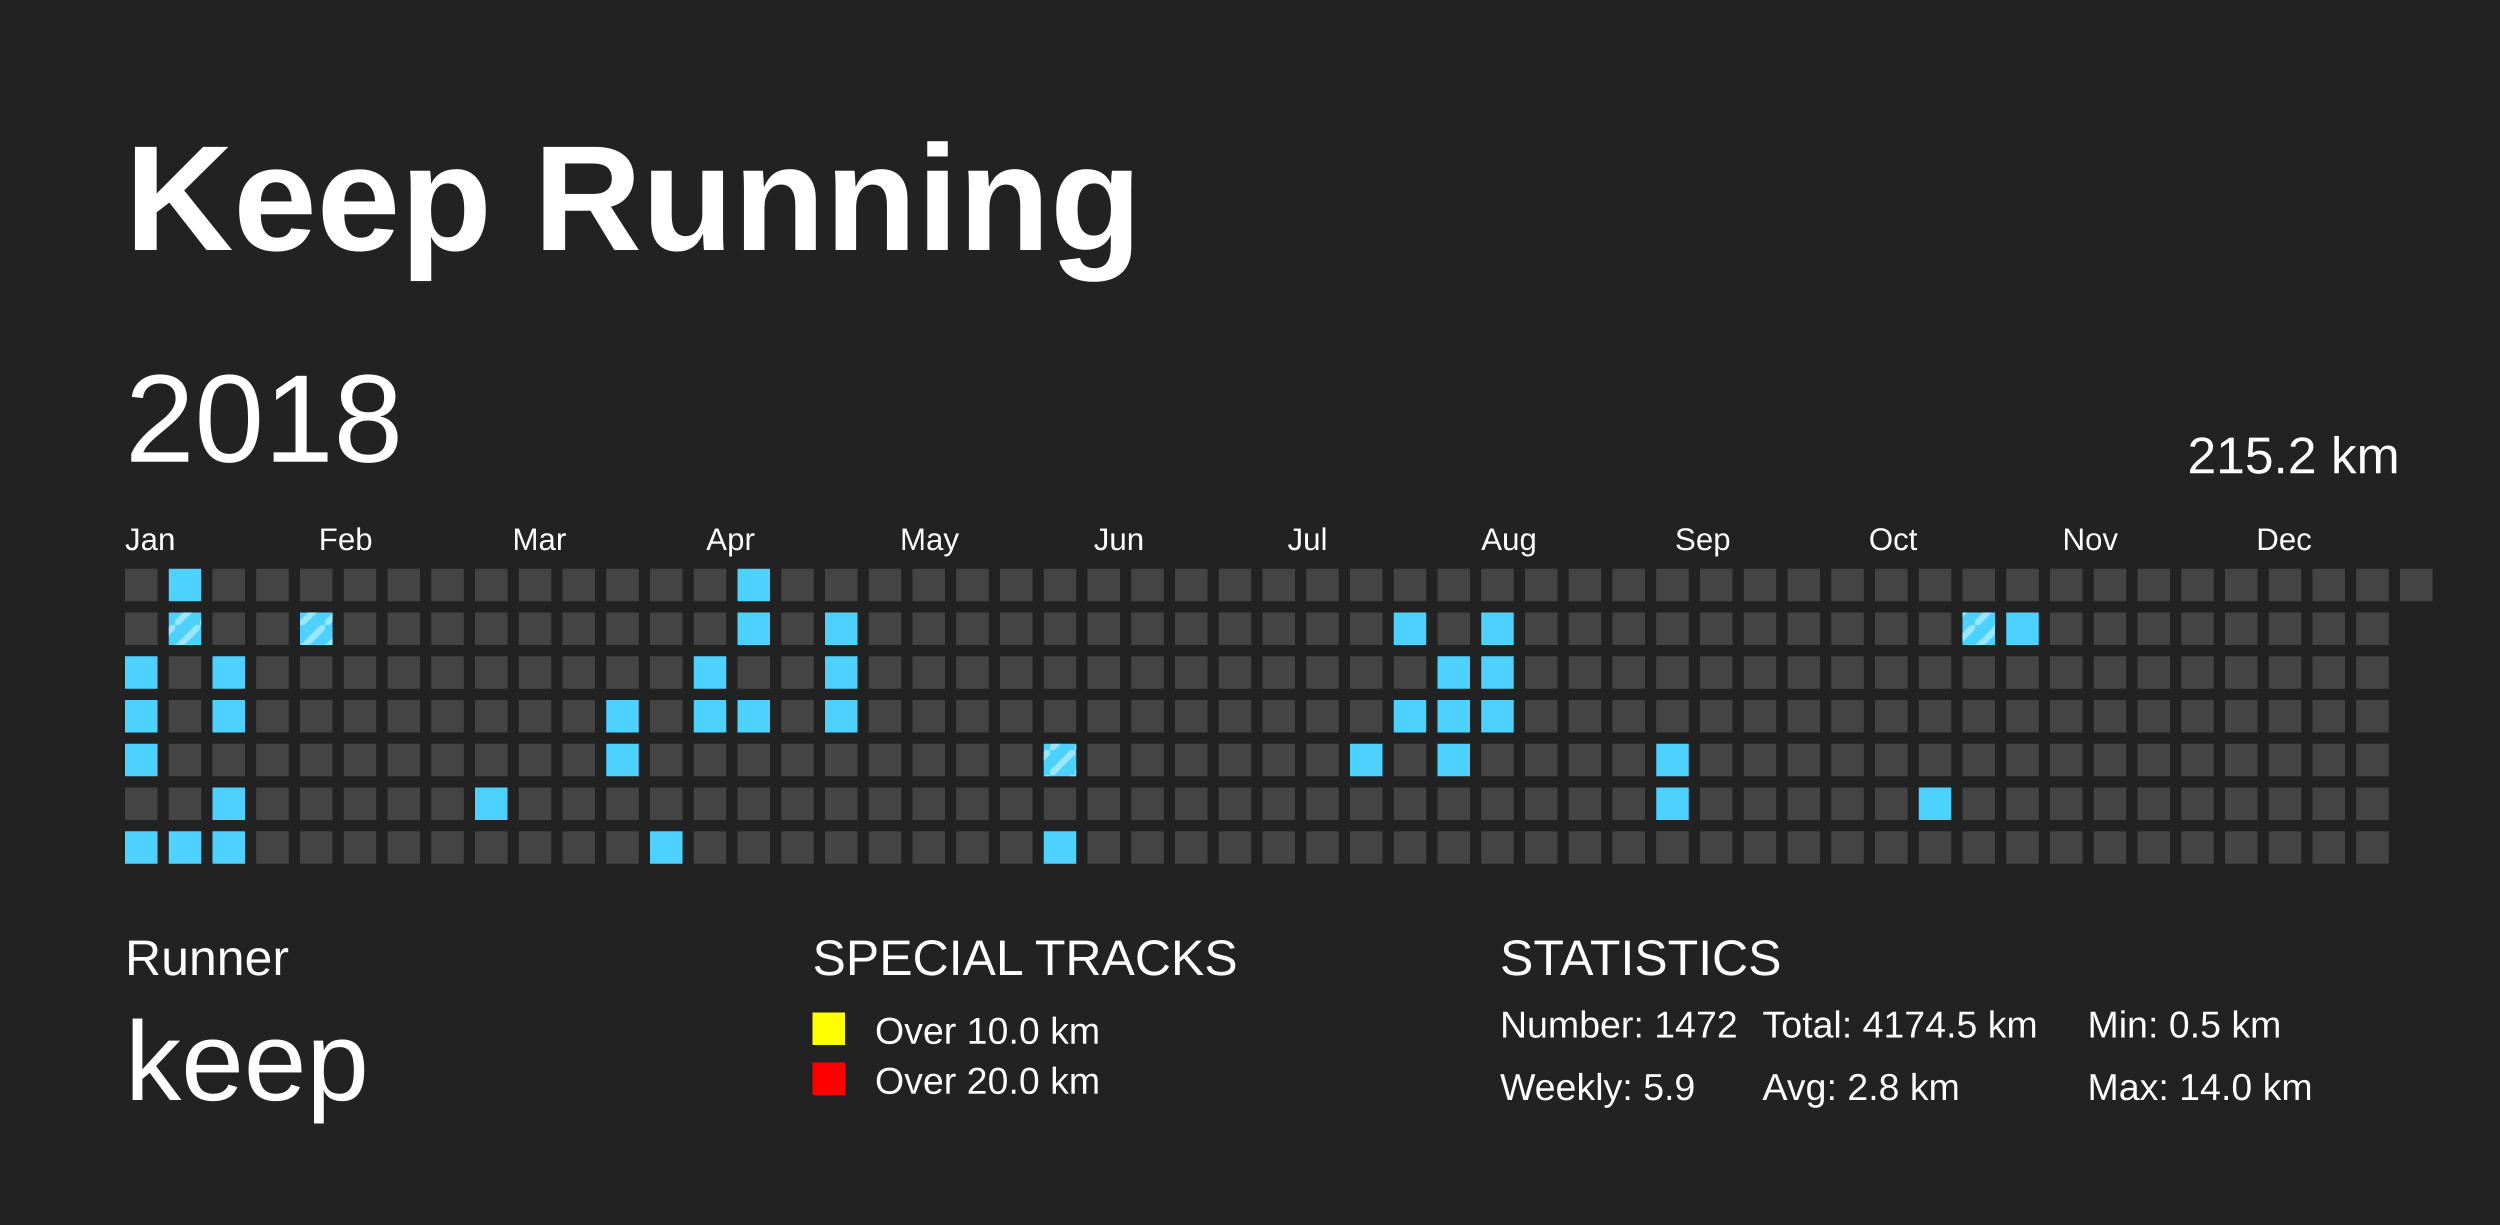
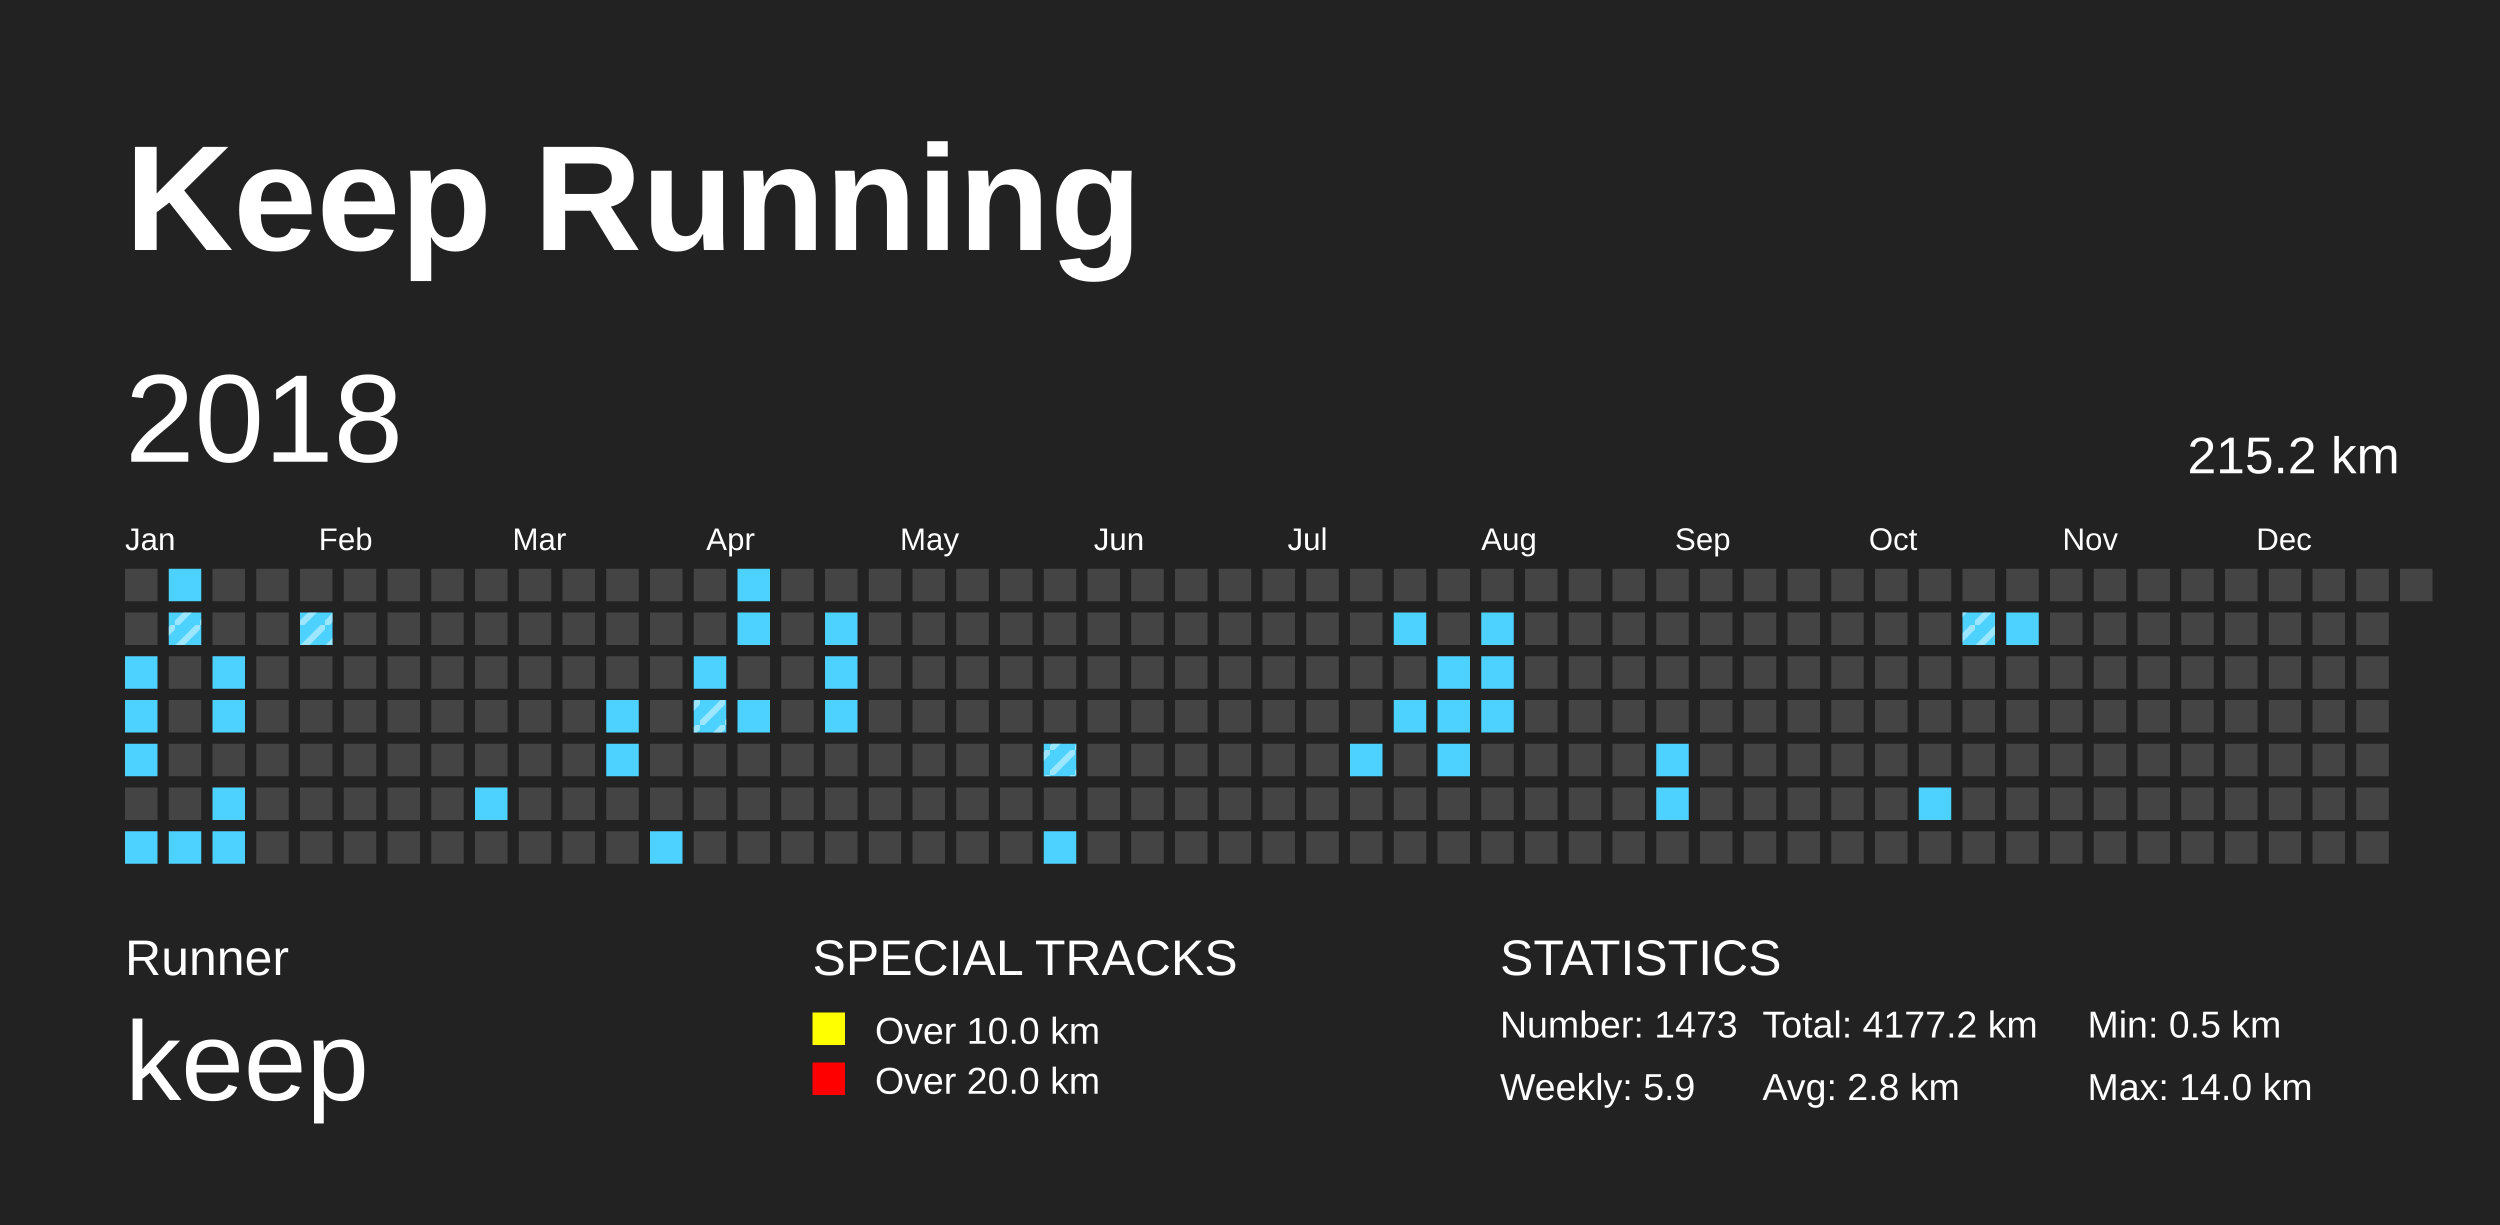
<svg xmlns="http://www.w3.org/2000/svg" baseProfile="full" height="98mm" version="1.1" viewBox="0,0,200,98" width="200mm">
  <defs>
    <pattern height="2" id="indoor-stripe" patternUnits="userSpaceOnUse" width="2">
      <line stroke="white" stroke-opacity="0.45" stroke-width="0.5" x1="0" x2="2" y1="2" y2="0" />
    </pattern>
  </defs>
  <rect fill="#222222" height="98" width="200" x="0" y="0" />
  <text fill="#FFFFFF" style="font-size:12px; font-family:Arial; font-weight:bold;" x="10" y="20">Keep Running</text>
  <text fill="#FFFFFF" style="font-size:4px; font-family:Arial" x="10" y="78">Runner</text>
  <text fill="#FFFFFF" style="font-size:9px; font-family:Arial" x="10" y="88">keep</text>
  <text fill="#FFFFFF" style="font-size:4px; font-family:Arial" x="65" y="78">SPECIAL TRACKS</text>
  <rect fill="yellow" height="2.6" width="2.6" x="65" y="81" />
  <text fill="#FFFFFF" style="font-size:3px; font-family:Arial" x="70" y="83.5">Over 10.0 km</text>
  <rect fill="red" height="2.6" width="2.6" x="65" y="85" />
  <text fill="#FFFFFF" style="font-size:3px; font-family:Arial" x="70" y="87.5">Over 20.0 km</text>
  <text fill="#FFFFFF" style="font-size:4px; font-family:Arial" x="120" y="78">STATISTICS</text>
-   <text fill="#FFFFFF" style="font-size:3px; font-family:Arial" x="120" y="83">Number: 1472</text>
+   <text fill="#FFFFFF" style="font-size:3px; font-family:Arial" x="120" y="83">Number: 1473</text>
  <text fill="#FFFFFF" style="font-size:3px; font-family:Arial" x="120" y="88">Weekly: 5.9</text>
-   <text fill="#FFFFFF" style="font-size:3px; font-family:Arial" x="141" y="83">Total: 4174.5 km</text>
+   <text fill="#FFFFFF" style="font-size:3px; font-family:Arial" x="141" y="83">Total: 4177.2 km</text>
  <text fill="#FFFFFF" style="font-size:3px; font-family:Arial" x="141" y="88">Avg: 2.8 km</text>
  <text fill="#FFFFFF" style="font-size:3px; font-family:Arial" x="167" y="83">Min: 0.5 km</text>
  <text fill="#FFFFFF" style="font-size:3px; font-family:Arial" x="167" y="88">Max: 14.0 km</text>
  <text dominant-baseline="hanging" fill="#FFFFFF" style="font-size:10.0px; font-family:Arial;" x="10" y="30">2018</text>
  <text dominant-baseline="hanging" fill="#FFFFFF" style="font-size:4.125px; font-family:Arial;" x="175" y="35">215.2 km</text>
  <text fill="#FFFFFF" style="font-size:2.5px; font-family:Arial" x="10.0" y="44">Jan</text>
  <text fill="#FFFFFF" style="font-size:2.5px; font-family:Arial" x="25.5" y="44">Feb</text>
  <text fill="#FFFFFF" style="font-size:2.5px; font-family:Arial" x="41.0" y="44">Mar</text>
  <text fill="#FFFFFF" style="font-size:2.5px; font-family:Arial" x="56.5" y="44">Apr</text>
  <text fill="#FFFFFF" style="font-size:2.5px; font-family:Arial" x="72.0" y="44">May</text>
  <text fill="#FFFFFF" style="font-size:2.5px; font-family:Arial" x="87.5" y="44">Jun</text>
  <text fill="#FFFFFF" style="font-size:2.5px; font-family:Arial" x="103.0" y="44">Jul</text>
  <text fill="#FFFFFF" style="font-size:2.5px; font-family:Arial" x="118.5" y="44">Aug</text>
  <text fill="#FFFFFF" style="font-size:2.5px; font-family:Arial" x="134.0" y="44">Sep</text>
  <text fill="#FFFFFF" style="font-size:2.5px; font-family:Arial" x="149.5" y="44">Oct</text>
  <text fill="#FFFFFF" style="font-size:2.5px; font-family:Arial" x="165.0" y="44">Nov</text>
  <text fill="#FFFFFF" style="font-size:2.5px; font-family:Arial" x="180.5" y="44">Dec</text>
  <rect fill="#444444" height="2.6" width="2.6" x="10.0" y="45.5" />
  <rect fill="#444444" height="2.6" width="2.6" x="10.0" y="49.0" />
  <rect fill="#4DD2FF" height="2.6" width="2.6" x="10.0" y="52.5" />
  <rect fill="#4DD2FF" height="2.6" width="2.6" x="10.0" y="56.0" />
  <rect fill="#4DD2FF" height="2.6" width="2.6" x="10.0" y="59.5" />
  <rect fill="#444444" height="2.6" width="2.6" x="10.0" y="63.0" />
  <rect fill="#4DD2FF" height="2.6" width="2.6" x="10.0" y="66.5" />
  <rect fill="#4DD2FF" height="2.6" width="2.6" x="13.5" y="45.5" />
  <rect fill="#4DD2FF" height="2.6" width="2.6" x="13.5" y="49.0" />
  <rect fill="url(#indoor-stripe)" height="2.6" style="pointer-events: none;" width="2.6" x="13.5" y="49.0" />
  <rect fill="#444444" height="2.6" width="2.6" x="13.5" y="52.5" />
  <rect fill="#444444" height="2.6" width="2.6" x="13.5" y="56.0" />
  <rect fill="#444444" height="2.6" width="2.6" x="13.5" y="59.5" />
  <rect fill="#444444" height="2.6" width="2.6" x="13.5" y="63.0" />
  <rect fill="#4DD2FF" height="2.6" width="2.6" x="13.5" y="66.5" />
  <rect fill="#444444" height="2.6" width="2.6" x="17.0" y="45.5" />
  <rect fill="#444444" height="2.6" width="2.6" x="17.0" y="49.0" />
  <rect fill="#4DD2FF" height="2.6" width="2.6" x="17.0" y="52.5" />
  <rect fill="#4DD2FF" height="2.6" width="2.6" x="17.0" y="56.0" />
  <rect fill="#444444" height="2.6" width="2.6" x="17.0" y="59.5" />
  <rect fill="#4DD2FF" height="2.6" width="2.6" x="17.0" y="63.0" />
  <rect fill="#4DD2FF" height="2.6" width="2.6" x="17.0" y="66.5" />
  <rect fill="#444444" height="2.6" width="2.6" x="20.5" y="45.5" />
  <rect fill="#444444" height="2.6" width="2.6" x="20.5" y="49.0" />
  <rect fill="#444444" height="2.6" width="2.6" x="20.5" y="52.5" />
  <rect fill="#444444" height="2.6" width="2.6" x="20.5" y="56.0" />
  <rect fill="#444444" height="2.6" width="2.6" x="20.5" y="59.5" />
  <rect fill="#444444" height="2.6" width="2.6" x="20.5" y="63.0" />
  <rect fill="#444444" height="2.6" width="2.6" x="20.5" y="66.5" />
  <rect fill="#444444" height="2.6" width="2.6" x="24.0" y="45.5" />
  <rect fill="#4DD2FF" height="2.6" width="2.6" x="24.0" y="49.0" />
  <rect fill="url(#indoor-stripe)" height="2.6" style="pointer-events: none;" width="2.6" x="24.0" y="49.0" />
  <rect fill="#444444" height="2.6" width="2.6" x="24.0" y="52.5" />
  <rect fill="#444444" height="2.6" width="2.6" x="24.0" y="56.0" />
  <rect fill="#444444" height="2.6" width="2.6" x="24.0" y="59.5" />
  <rect fill="#444444" height="2.6" width="2.6" x="24.0" y="63.0" />
  <rect fill="#444444" height="2.6" width="2.6" x="24.0" y="66.5" />
  <rect fill="#444444" height="2.6" width="2.6" x="27.5" y="45.5" />
  <rect fill="#444444" height="2.6" width="2.6" x="27.5" y="49.0" />
  <rect fill="#444444" height="2.6" width="2.6" x="27.5" y="52.5" />
  <rect fill="#444444" height="2.6" width="2.6" x="27.5" y="56.0" />
  <rect fill="#444444" height="2.6" width="2.6" x="27.5" y="59.5" />
  <rect fill="#444444" height="2.6" width="2.6" x="27.5" y="63.0" />
  <rect fill="#444444" height="2.6" width="2.6" x="27.5" y="66.5" />
  <rect fill="#444444" height="2.6" width="2.6" x="31.0" y="45.5" />
  <rect fill="#444444" height="2.6" width="2.6" x="31.0" y="49.0" />
  <rect fill="#444444" height="2.6" width="2.6" x="31.0" y="52.5" />
  <rect fill="#444444" height="2.6" width="2.6" x="31.0" y="56.0" />
  <rect fill="#444444" height="2.6" width="2.6" x="31.0" y="59.5" />
  <rect fill="#444444" height="2.6" width="2.6" x="31.0" y="63.0" />
  <rect fill="#444444" height="2.6" width="2.6" x="31.0" y="66.5" />
  <rect fill="#444444" height="2.6" width="2.6" x="34.5" y="45.5" />
  <rect fill="#444444" height="2.6" width="2.6" x="34.5" y="49.0" />
  <rect fill="#444444" height="2.6" width="2.6" x="34.5" y="52.5" />
  <rect fill="#444444" height="2.6" width="2.6" x="34.5" y="56.0" />
  <rect fill="#444444" height="2.6" width="2.6" x="34.5" y="59.5" />
  <rect fill="#444444" height="2.6" width="2.6" x="34.5" y="63.0" />
  <rect fill="#444444" height="2.6" width="2.6" x="34.5" y="66.5" />
  <rect fill="#444444" height="2.6" width="2.6" x="38.0" y="45.5" />
  <rect fill="#444444" height="2.6" width="2.6" x="38.0" y="49.0" />
  <rect fill="#444444" height="2.6" width="2.6" x="38.0" y="52.5" />
  <rect fill="#444444" height="2.6" width="2.6" x="38.0" y="56.0" />
  <rect fill="#444444" height="2.6" width="2.6" x="38.0" y="59.5" />
  <rect fill="#4DD2FF" height="2.6" width="2.6" x="38.0" y="63.0" />
  <rect fill="#444444" height="2.6" width="2.6" x="38.0" y="66.5" />
  <rect fill="#444444" height="2.6" width="2.6" x="41.5" y="45.5" />
  <rect fill="#444444" height="2.6" width="2.6" x="41.5" y="49.0" />
  <rect fill="#444444" height="2.6" width="2.6" x="41.5" y="52.5" />
  <rect fill="#444444" height="2.6" width="2.6" x="41.5" y="56.0" />
  <rect fill="#444444" height="2.6" width="2.6" x="41.5" y="59.5" />
  <rect fill="#444444" height="2.6" width="2.6" x="41.5" y="63.0" />
  <rect fill="#444444" height="2.6" width="2.6" x="41.5" y="66.5" />
  <rect fill="#444444" height="2.6" width="2.6" x="45.0" y="45.5" />
  <rect fill="#444444" height="2.6" width="2.6" x="45.0" y="49.0" />
  <rect fill="#444444" height="2.6" width="2.6" x="45.0" y="52.5" />
  <rect fill="#444444" height="2.6" width="2.6" x="45.0" y="56.0" />
  <rect fill="#444444" height="2.6" width="2.6" x="45.0" y="59.5" />
  <rect fill="#444444" height="2.6" width="2.6" x="45.0" y="63.0" />
  <rect fill="#444444" height="2.6" width="2.6" x="45.0" y="66.5" />
  <rect fill="#444444" height="2.6" width="2.6" x="48.5" y="45.5" />
  <rect fill="#444444" height="2.6" width="2.6" x="48.5" y="49.0" />
  <rect fill="#444444" height="2.6" width="2.6" x="48.5" y="52.5" />
  <rect fill="#4DD2FF" height="2.6" width="2.6" x="48.5" y="56.0" />
  <rect fill="#4DD2FF" height="2.6" width="2.6" x="48.5" y="59.5" />
  <rect fill="#444444" height="2.6" width="2.6" x="48.5" y="63.0" />
  <rect fill="#444444" height="2.6" width="2.6" x="48.5" y="66.5" />
  <rect fill="#444444" height="2.6" width="2.6" x="52.0" y="45.5" />
  <rect fill="#444444" height="2.6" width="2.6" x="52.0" y="49.0" />
  <rect fill="#444444" height="2.6" width="2.6" x="52.0" y="52.5" />
  <rect fill="#444444" height="2.6" width="2.6" x="52.0" y="56.0" />
  <rect fill="#444444" height="2.6" width="2.6" x="52.0" y="59.5" />
  <rect fill="#444444" height="2.6" width="2.6" x="52.0" y="63.0" />
  <rect fill="#4DD2FF" height="2.6" width="2.6" x="52.0" y="66.5" />
  <rect fill="#444444" height="2.6" width="2.6" x="55.5" y="45.5" />
  <rect fill="#444444" height="2.6" width="2.6" x="55.5" y="49.0" />
  <rect fill="#4DD2FF" height="2.6" width="2.6" x="55.5" y="52.5" />
  <rect fill="#4DD2FF" height="2.6" width="2.6" x="55.5" y="56.0" />
+   <rect fill="url(#indoor-stripe)" height="2.6" style="pointer-events: none;" width="2.6" x="55.5" y="56.0" />
  <rect fill="#444444" height="2.6" width="2.6" x="55.5" y="59.5" />
  <rect fill="#444444" height="2.6" width="2.6" x="55.5" y="63.0" />
  <rect fill="#444444" height="2.6" width="2.6" x="55.5" y="66.5" />
  <rect fill="#4DD2FF" height="2.6" width="2.6" x="59.0" y="45.5" />
  <rect fill="#4DD2FF" height="2.6" width="2.6" x="59.0" y="49.0" />
  <rect fill="#444444" height="2.6" width="2.6" x="59.0" y="52.5" />
  <rect fill="#4DD2FF" height="2.6" width="2.6" x="59.0" y="56.0" />
  <rect fill="#444444" height="2.6" width="2.6" x="59.0" y="59.5" />
  <rect fill="#444444" height="2.6" width="2.6" x="59.0" y="63.0" />
  <rect fill="#444444" height="2.6" width="2.6" x="59.0" y="66.5" />
  <rect fill="#444444" height="2.6" width="2.6" x="62.5" y="45.5" />
  <rect fill="#444444" height="2.6" width="2.6" x="62.5" y="49.0" />
  <rect fill="#444444" height="2.6" width="2.6" x="62.5" y="52.5" />
  <rect fill="#444444" height="2.6" width="2.6" x="62.5" y="56.0" />
  <rect fill="#444444" height="2.6" width="2.6" x="62.5" y="59.5" />
  <rect fill="#444444" height="2.6" width="2.6" x="62.5" y="63.0" />
  <rect fill="#444444" height="2.6" width="2.6" x="62.5" y="66.5" />
  <rect fill="#444444" height="2.6" width="2.6" x="66.0" y="45.5" />
  <rect fill="#4DD2FF" height="2.6" width="2.6" x="66.0" y="49.0" />
  <rect fill="#4DD2FF" height="2.6" width="2.6" x="66.0" y="52.5" />
  <rect fill="#4DD2FF" height="2.6" width="2.6" x="66.0" y="56.0" />
  <rect fill="#444444" height="2.6" width="2.6" x="66.0" y="59.5" />
  <rect fill="#444444" height="2.6" width="2.6" x="66.0" y="63.0" />
  <rect fill="#444444" height="2.6" width="2.6" x="66.0" y="66.5" />
  <rect fill="#444444" height="2.6" width="2.6" x="69.5" y="45.5" />
  <rect fill="#444444" height="2.6" width="2.6" x="69.5" y="49.0" />
  <rect fill="#444444" height="2.6" width="2.6" x="69.5" y="52.5" />
  <rect fill="#444444" height="2.6" width="2.6" x="69.5" y="56.0" />
  <rect fill="#444444" height="2.6" width="2.6" x="69.5" y="59.5" />
  <rect fill="#444444" height="2.6" width="2.6" x="69.5" y="63.0" />
  <rect fill="#444444" height="2.6" width="2.6" x="69.5" y="66.5" />
  <rect fill="#444444" height="2.6" width="2.6" x="73.0" y="45.5" />
  <rect fill="#444444" height="2.6" width="2.6" x="73.0" y="49.0" />
  <rect fill="#444444" height="2.6" width="2.6" x="73.0" y="52.5" />
  <rect fill="#444444" height="2.6" width="2.6" x="73.0" y="56.0" />
  <rect fill="#444444" height="2.6" width="2.6" x="73.0" y="59.5" />
  <rect fill="#444444" height="2.6" width="2.6" x="73.0" y="63.0" />
  <rect fill="#444444" height="2.6" width="2.6" x="73.0" y="66.5" />
  <rect fill="#444444" height="2.6" width="2.6" x="76.5" y="45.5" />
  <rect fill="#444444" height="2.6" width="2.6" x="76.5" y="49.0" />
  <rect fill="#444444" height="2.6" width="2.6" x="76.5" y="52.5" />
  <rect fill="#444444" height="2.6" width="2.6" x="76.5" y="56.0" />
  <rect fill="#444444" height="2.6" width="2.6" x="76.5" y="59.5" />
  <rect fill="#444444" height="2.6" width="2.6" x="76.5" y="63.0" />
  <rect fill="#444444" height="2.6" width="2.6" x="76.5" y="66.5" />
  <rect fill="#444444" height="2.6" width="2.6" x="80.0" y="45.5" />
  <rect fill="#444444" height="2.6" width="2.6" x="80.0" y="49.0" />
  <rect fill="#444444" height="2.6" width="2.6" x="80.0" y="52.5" />
  <rect fill="#444444" height="2.6" width="2.6" x="80.0" y="56.0" />
  <rect fill="#444444" height="2.6" width="2.6" x="80.0" y="59.5" />
  <rect fill="#444444" height="2.6" width="2.6" x="80.0" y="63.0" />
  <rect fill="#444444" height="2.6" width="2.6" x="80.0" y="66.5" />
  <rect fill="#444444" height="2.6" width="2.6" x="83.5" y="45.5" />
  <rect fill="#444444" height="2.6" width="2.6" x="83.5" y="49.0" />
  <rect fill="#444444" height="2.6" width="2.6" x="83.5" y="52.5" />
  <rect fill="#444444" height="2.6" width="2.6" x="83.5" y="56.0" />
  <rect fill="#4DD2FF" height="2.6" width="2.6" x="83.5" y="59.5" />
  <rect fill="url(#indoor-stripe)" height="2.6" style="pointer-events: none;" width="2.6" x="83.5" y="59.5" />
  <rect fill="#444444" height="2.6" width="2.6" x="83.5" y="63.0" />
  <rect fill="#4DD2FF" height="2.6" width="2.6" x="83.5" y="66.5" />
  <rect fill="#444444" height="2.6" width="2.6" x="87.0" y="45.5" />
  <rect fill="#444444" height="2.6" width="2.6" x="87.0" y="49.0" />
  <rect fill="#444444" height="2.6" width="2.6" x="87.0" y="52.5" />
  <rect fill="#444444" height="2.6" width="2.6" x="87.0" y="56.0" />
  <rect fill="#444444" height="2.6" width="2.6" x="87.0" y="59.5" />
  <rect fill="#444444" height="2.6" width="2.6" x="87.0" y="63.0" />
  <rect fill="#444444" height="2.6" width="2.6" x="87.0" y="66.5" />
  <rect fill="#444444" height="2.6" width="2.6" x="90.5" y="45.5" />
  <rect fill="#444444" height="2.6" width="2.6" x="90.5" y="49.0" />
  <rect fill="#444444" height="2.6" width="2.6" x="90.5" y="52.5" />
  <rect fill="#444444" height="2.6" width="2.6" x="90.5" y="56.0" />
  <rect fill="#444444" height="2.6" width="2.6" x="90.5" y="59.5" />
  <rect fill="#444444" height="2.6" width="2.6" x="90.5" y="63.0" />
  <rect fill="#444444" height="2.6" width="2.6" x="90.5" y="66.5" />
  <rect fill="#444444" height="2.6" width="2.6" x="94.0" y="45.5" />
  <rect fill="#444444" height="2.6" width="2.6" x="94.0" y="49.0" />
  <rect fill="#444444" height="2.6" width="2.6" x="94.0" y="52.5" />
  <rect fill="#444444" height="2.6" width="2.6" x="94.0" y="56.0" />
  <rect fill="#444444" height="2.6" width="2.6" x="94.0" y="59.5" />
  <rect fill="#444444" height="2.6" width="2.6" x="94.0" y="63.0" />
  <rect fill="#444444" height="2.6" width="2.6" x="94.0" y="66.5" />
  <rect fill="#444444" height="2.6" width="2.6" x="97.5" y="45.5" />
  <rect fill="#444444" height="2.6" width="2.6" x="97.5" y="49.0" />
  <rect fill="#444444" height="2.6" width="2.6" x="97.5" y="52.5" />
  <rect fill="#444444" height="2.6" width="2.6" x="97.5" y="56.0" />
  <rect fill="#444444" height="2.6" width="2.6" x="97.5" y="59.5" />
  <rect fill="#444444" height="2.6" width="2.6" x="97.5" y="63.0" />
  <rect fill="#444444" height="2.6" width="2.6" x="97.5" y="66.5" />
  <rect fill="#444444" height="2.6" width="2.6" x="101.0" y="45.5" />
  <rect fill="#444444" height="2.6" width="2.6" x="101.0" y="49.0" />
  <rect fill="#444444" height="2.6" width="2.6" x="101.0" y="52.5" />
  <rect fill="#444444" height="2.6" width="2.6" x="101.0" y="56.0" />
  <rect fill="#444444" height="2.6" width="2.6" x="101.0" y="59.5" />
  <rect fill="#444444" height="2.6" width="2.6" x="101.0" y="63.0" />
  <rect fill="#444444" height="2.6" width="2.6" x="101.0" y="66.5" />
  <rect fill="#444444" height="2.6" width="2.6" x="104.5" y="45.5" />
  <rect fill="#444444" height="2.6" width="2.6" x="104.5" y="49.0" />
  <rect fill="#444444" height="2.6" width="2.6" x="104.5" y="52.5" />
  <rect fill="#444444" height="2.6" width="2.6" x="104.5" y="56.0" />
  <rect fill="#444444" height="2.6" width="2.6" x="104.5" y="59.5" />
  <rect fill="#444444" height="2.6" width="2.6" x="104.5" y="63.0" />
  <rect fill="#444444" height="2.6" width="2.6" x="104.5" y="66.5" />
  <rect fill="#444444" height="2.6" width="2.6" x="108.0" y="45.5" />
  <rect fill="#444444" height="2.6" width="2.6" x="108.0" y="49.0" />
  <rect fill="#444444" height="2.6" width="2.6" x="108.0" y="52.5" />
  <rect fill="#444444" height="2.6" width="2.6" x="108.0" y="56.0" />
  <rect fill="#4DD2FF" height="2.6" width="2.6" x="108.0" y="59.5" />
  <rect fill="#444444" height="2.6" width="2.6" x="108.0" y="63.0" />
  <rect fill="#444444" height="2.6" width="2.6" x="108.0" y="66.5" />
  <rect fill="#444444" height="2.6" width="2.6" x="111.5" y="45.5" />
  <rect fill="#4DD2FF" height="2.6" width="2.6" x="111.5" y="49.0" />
  <rect fill="#444444" height="2.6" width="2.6" x="111.5" y="52.5" />
  <rect fill="#4DD2FF" height="2.6" width="2.6" x="111.5" y="56.0" />
  <rect fill="#444444" height="2.6" width="2.6" x="111.5" y="59.5" />
  <rect fill="#444444" height="2.6" width="2.6" x="111.5" y="63.0" />
  <rect fill="#444444" height="2.6" width="2.6" x="111.5" y="66.5" />
  <rect fill="#444444" height="2.6" width="2.6" x="115.0" y="45.5" />
  <rect fill="#444444" height="2.6" width="2.6" x="115.0" y="49.0" />
  <rect fill="#4DD2FF" height="2.6" width="2.6" x="115.0" y="52.5" />
  <rect fill="#4DD2FF" height="2.6" width="2.6" x="115.0" y="56.0" />
  <rect fill="#4DD2FF" height="2.6" width="2.6" x="115.0" y="59.5" />
  <rect fill="#444444" height="2.6" width="2.6" x="115.0" y="63.0" />
  <rect fill="#444444" height="2.6" width="2.6" x="115.0" y="66.5" />
  <rect fill="#444444" height="2.6" width="2.6" x="118.5" y="45.5" />
  <rect fill="#4DD2FF" height="2.6" width="2.6" x="118.5" y="49.0" />
  <rect fill="#4DD2FF" height="2.6" width="2.6" x="118.5" y="52.5" />
  <rect fill="#4DD2FF" height="2.6" width="2.6" x="118.5" y="56.0" />
  <rect fill="#444444" height="2.6" width="2.6" x="118.5" y="59.5" />
  <rect fill="#444444" height="2.6" width="2.6" x="118.5" y="63.0" />
  <rect fill="#444444" height="2.6" width="2.6" x="118.5" y="66.5" />
  <rect fill="#444444" height="2.6" width="2.6" x="122.0" y="45.5" />
  <rect fill="#444444" height="2.6" width="2.6" x="122.0" y="49.0" />
  <rect fill="#444444" height="2.6" width="2.6" x="122.0" y="52.5" />
  <rect fill="#444444" height="2.6" width="2.6" x="122.0" y="56.0" />
  <rect fill="#444444" height="2.6" width="2.6" x="122.0" y="59.5" />
  <rect fill="#444444" height="2.6" width="2.6" x="122.0" y="63.0" />
  <rect fill="#444444" height="2.6" width="2.6" x="122.0" y="66.5" />
  <rect fill="#444444" height="2.6" width="2.6" x="125.5" y="45.5" />
  <rect fill="#444444" height="2.6" width="2.6" x="125.5" y="49.0" />
  <rect fill="#444444" height="2.6" width="2.6" x="125.5" y="52.5" />
  <rect fill="#444444" height="2.6" width="2.6" x="125.5" y="56.0" />
  <rect fill="#444444" height="2.6" width="2.6" x="125.5" y="59.5" />
  <rect fill="#444444" height="2.6" width="2.6" x="125.5" y="63.0" />
  <rect fill="#444444" height="2.6" width="2.6" x="125.5" y="66.5" />
  <rect fill="#444444" height="2.6" width="2.6" x="129.0" y="45.5" />
  <rect fill="#444444" height="2.6" width="2.6" x="129.0" y="49.0" />
  <rect fill="#444444" height="2.6" width="2.6" x="129.0" y="52.5" />
  <rect fill="#444444" height="2.6" width="2.6" x="129.0" y="56.0" />
  <rect fill="#444444" height="2.6" width="2.6" x="129.0" y="59.5" />
  <rect fill="#444444" height="2.6" width="2.6" x="129.0" y="63.0" />
  <rect fill="#444444" height="2.6" width="2.6" x="129.0" y="66.5" />
  <rect fill="#444444" height="2.6" width="2.6" x="132.5" y="45.5" />
  <rect fill="#444444" height="2.6" width="2.6" x="132.5" y="49.0" />
  <rect fill="#444444" height="2.6" width="2.6" x="132.5" y="52.5" />
  <rect fill="#444444" height="2.6" width="2.6" x="132.5" y="56.0" />
  <rect fill="#4DD2FF" height="2.6" width="2.6" x="132.5" y="59.5" />
  <rect fill="#4DD2FF" height="2.6" width="2.6" x="132.5" y="63.0" />
  <rect fill="#444444" height="2.6" width="2.6" x="132.5" y="66.5" />
  <rect fill="#444444" height="2.6" width="2.6" x="136.0" y="45.5" />
  <rect fill="#444444" height="2.6" width="2.6" x="136.0" y="49.0" />
  <rect fill="#444444" height="2.6" width="2.6" x="136.0" y="52.5" />
  <rect fill="#444444" height="2.6" width="2.6" x="136.0" y="56.0" />
  <rect fill="#444444" height="2.6" width="2.6" x="136.0" y="59.5" />
  <rect fill="#444444" height="2.6" width="2.6" x="136.0" y="63.0" />
  <rect fill="#444444" height="2.6" width="2.6" x="136.0" y="66.5" />
  <rect fill="#444444" height="2.6" width="2.6" x="139.5" y="45.5" />
  <rect fill="#444444" height="2.6" width="2.6" x="139.5" y="49.0" />
  <rect fill="#444444" height="2.6" width="2.6" x="139.5" y="52.5" />
  <rect fill="#444444" height="2.6" width="2.6" x="139.5" y="56.0" />
  <rect fill="#444444" height="2.6" width="2.6" x="139.5" y="59.5" />
  <rect fill="#444444" height="2.6" width="2.6" x="139.5" y="63.0" />
  <rect fill="#444444" height="2.6" width="2.6" x="139.5" y="66.5" />
  <rect fill="#444444" height="2.6" width="2.6" x="143.0" y="45.5" />
  <rect fill="#444444" height="2.6" width="2.6" x="143.0" y="49.0" />
  <rect fill="#444444" height="2.6" width="2.6" x="143.0" y="52.5" />
  <rect fill="#444444" height="2.6" width="2.6" x="143.0" y="56.0" />
  <rect fill="#444444" height="2.6" width="2.6" x="143.0" y="59.5" />
  <rect fill="#444444" height="2.6" width="2.6" x="143.0" y="63.0" />
  <rect fill="#444444" height="2.6" width="2.6" x="143.0" y="66.5" />
  <rect fill="#444444" height="2.6" width="2.6" x="146.5" y="45.5" />
  <rect fill="#444444" height="2.6" width="2.6" x="146.5" y="49.0" />
  <rect fill="#444444" height="2.6" width="2.6" x="146.5" y="52.5" />
  <rect fill="#444444" height="2.6" width="2.6" x="146.5" y="56.0" />
  <rect fill="#444444" height="2.6" width="2.6" x="146.5" y="59.5" />
  <rect fill="#444444" height="2.6" width="2.6" x="146.5" y="63.0" />
  <rect fill="#444444" height="2.6" width="2.6" x="146.5" y="66.5" />
  <rect fill="#444444" height="2.6" width="2.6" x="150.0" y="45.5" />
  <rect fill="#444444" height="2.6" width="2.6" x="150.0" y="49.0" />
  <rect fill="#444444" height="2.6" width="2.6" x="150.0" y="52.5" />
  <rect fill="#444444" height="2.6" width="2.6" x="150.0" y="56.0" />
  <rect fill="#444444" height="2.6" width="2.6" x="150.0" y="59.5" />
  <rect fill="#444444" height="2.6" width="2.6" x="150.0" y="63.0" />
  <rect fill="#444444" height="2.6" width="2.6" x="150.0" y="66.5" />
  <rect fill="#444444" height="2.6" width="2.6" x="153.5" y="45.5" />
  <rect fill="#444444" height="2.6" width="2.6" x="153.5" y="49.0" />
  <rect fill="#444444" height="2.6" width="2.6" x="153.5" y="52.5" />
  <rect fill="#444444" height="2.6" width="2.6" x="153.5" y="56.0" />
  <rect fill="#444444" height="2.6" width="2.6" x="153.5" y="59.5" />
  <rect fill="#4DD2FF" height="2.6" width="2.6" x="153.5" y="63.0" />
  <rect fill="#444444" height="2.6" width="2.6" x="153.5" y="66.5" />
  <rect fill="#444444" height="2.6" width="2.6" x="157.0" y="45.5" />
  <rect fill="#4DD2FF" height="2.6" width="2.6" x="157.0" y="49.0" />
  <rect fill="url(#indoor-stripe)" height="2.6" style="pointer-events: none;" width="2.6" x="157.0" y="49.0" />
  <rect fill="#444444" height="2.6" width="2.6" x="157.0" y="52.5" />
  <rect fill="#444444" height="2.6" width="2.6" x="157.0" y="56.0" />
  <rect fill="#444444" height="2.6" width="2.6" x="157.0" y="59.5" />
  <rect fill="#444444" height="2.6" width="2.6" x="157.0" y="63.0" />
  <rect fill="#444444" height="2.6" width="2.6" x="157.0" y="66.5" />
  <rect fill="#444444" height="2.6" width="2.6" x="160.5" y="45.5" />
  <rect fill="#4DD2FF" height="2.6" width="2.6" x="160.5" y="49.0" />
  <rect fill="#444444" height="2.6" width="2.6" x="160.5" y="52.5" />
  <rect fill="#444444" height="2.6" width="2.6" x="160.5" y="56.0" />
  <rect fill="#444444" height="2.6" width="2.6" x="160.5" y="59.5" />
  <rect fill="#444444" height="2.6" width="2.6" x="160.5" y="63.0" />
  <rect fill="#444444" height="2.6" width="2.6" x="160.5" y="66.5" />
  <rect fill="#444444" height="2.6" width="2.6" x="164.0" y="45.5" />
  <rect fill="#444444" height="2.6" width="2.6" x="164.0" y="49.0" />
  <rect fill="#444444" height="2.6" width="2.6" x="164.0" y="52.5" />
  <rect fill="#444444" height="2.6" width="2.6" x="164.0" y="56.0" />
  <rect fill="#444444" height="2.6" width="2.6" x="164.0" y="59.5" />
  <rect fill="#444444" height="2.6" width="2.6" x="164.0" y="63.0" />
  <rect fill="#444444" height="2.6" width="2.6" x="164.0" y="66.5" />
  <rect fill="#444444" height="2.6" width="2.6" x="167.5" y="45.5" />
  <rect fill="#444444" height="2.6" width="2.6" x="167.5" y="49.0" />
  <rect fill="#444444" height="2.6" width="2.6" x="167.5" y="52.5" />
  <rect fill="#444444" height="2.6" width="2.6" x="167.5" y="56.0" />
  <rect fill="#444444" height="2.6" width="2.6" x="167.5" y="59.5" />
  <rect fill="#444444" height="2.6" width="2.6" x="167.5" y="63.0" />
  <rect fill="#444444" height="2.6" width="2.6" x="167.5" y="66.5" />
  <rect fill="#444444" height="2.6" width="2.6" x="171.0" y="45.5" />
  <rect fill="#444444" height="2.6" width="2.6" x="171.0" y="49.0" />
  <rect fill="#444444" height="2.6" width="2.6" x="171.0" y="52.5" />
  <rect fill="#444444" height="2.6" width="2.6" x="171.0" y="56.0" />
  <rect fill="#444444" height="2.6" width="2.6" x="171.0" y="59.5" />
  <rect fill="#444444" height="2.6" width="2.6" x="171.0" y="63.0" />
  <rect fill="#444444" height="2.6" width="2.6" x="171.0" y="66.5" />
  <rect fill="#444444" height="2.6" width="2.6" x="174.5" y="45.5" />
  <rect fill="#444444" height="2.6" width="2.6" x="174.5" y="49.0" />
  <rect fill="#444444" height="2.6" width="2.6" x="174.5" y="52.5" />
  <rect fill="#444444" height="2.6" width="2.6" x="174.5" y="56.0" />
  <rect fill="#444444" height="2.6" width="2.6" x="174.5" y="59.5" />
  <rect fill="#444444" height="2.6" width="2.6" x="174.5" y="63.0" />
  <rect fill="#444444" height="2.6" width="2.6" x="174.5" y="66.5" />
  <rect fill="#444444" height="2.6" width="2.6" x="178.0" y="45.5" />
  <rect fill="#444444" height="2.6" width="2.6" x="178.0" y="49.0" />
  <rect fill="#444444" height="2.6" width="2.6" x="178.0" y="52.5" />
  <rect fill="#444444" height="2.6" width="2.6" x="178.0" y="56.0" />
  <rect fill="#444444" height="2.6" width="2.6" x="178.0" y="59.5" />
  <rect fill="#444444" height="2.6" width="2.6" x="178.0" y="63.0" />
  <rect fill="#444444" height="2.6" width="2.6" x="178.0" y="66.5" />
  <rect fill="#444444" height="2.6" width="2.6" x="181.5" y="45.5" />
  <rect fill="#444444" height="2.6" width="2.6" x="181.5" y="49.0" />
  <rect fill="#444444" height="2.6" width="2.6" x="181.5" y="52.5" />
  <rect fill="#444444" height="2.6" width="2.6" x="181.5" y="56.0" />
  <rect fill="#444444" height="2.6" width="2.6" x="181.5" y="59.5" />
  <rect fill="#444444" height="2.6" width="2.6" x="181.5" y="63.0" />
  <rect fill="#444444" height="2.6" width="2.6" x="181.5" y="66.5" />
  <rect fill="#444444" height="2.6" width="2.6" x="185.0" y="45.5" />
  <rect fill="#444444" height="2.6" width="2.6" x="185.0" y="49.0" />
  <rect fill="#444444" height="2.6" width="2.6" x="185.0" y="52.5" />
  <rect fill="#444444" height="2.6" width="2.6" x="185.0" y="56.0" />
  <rect fill="#444444" height="2.6" width="2.6" x="185.0" y="59.5" />
  <rect fill="#444444" height="2.6" width="2.6" x="185.0" y="63.0" />
  <rect fill="#444444" height="2.6" width="2.6" x="185.0" y="66.5" />
  <rect fill="#444444" height="2.6" width="2.6" x="188.5" y="45.5" />
  <rect fill="#444444" height="2.6" width="2.6" x="188.5" y="49.0" />
  <rect fill="#444444" height="2.6" width="2.6" x="188.5" y="52.5" />
  <rect fill="#444444" height="2.6" width="2.6" x="188.5" y="56.0" />
  <rect fill="#444444" height="2.6" width="2.6" x="188.5" y="59.5" />
  <rect fill="#444444" height="2.6" width="2.6" x="188.5" y="63.0" />
  <rect fill="#444444" height="2.6" width="2.6" x="188.5" y="66.5" />
  <rect fill="#444444" height="2.6" width="2.6" x="192.0" y="45.5" />
</svg>
